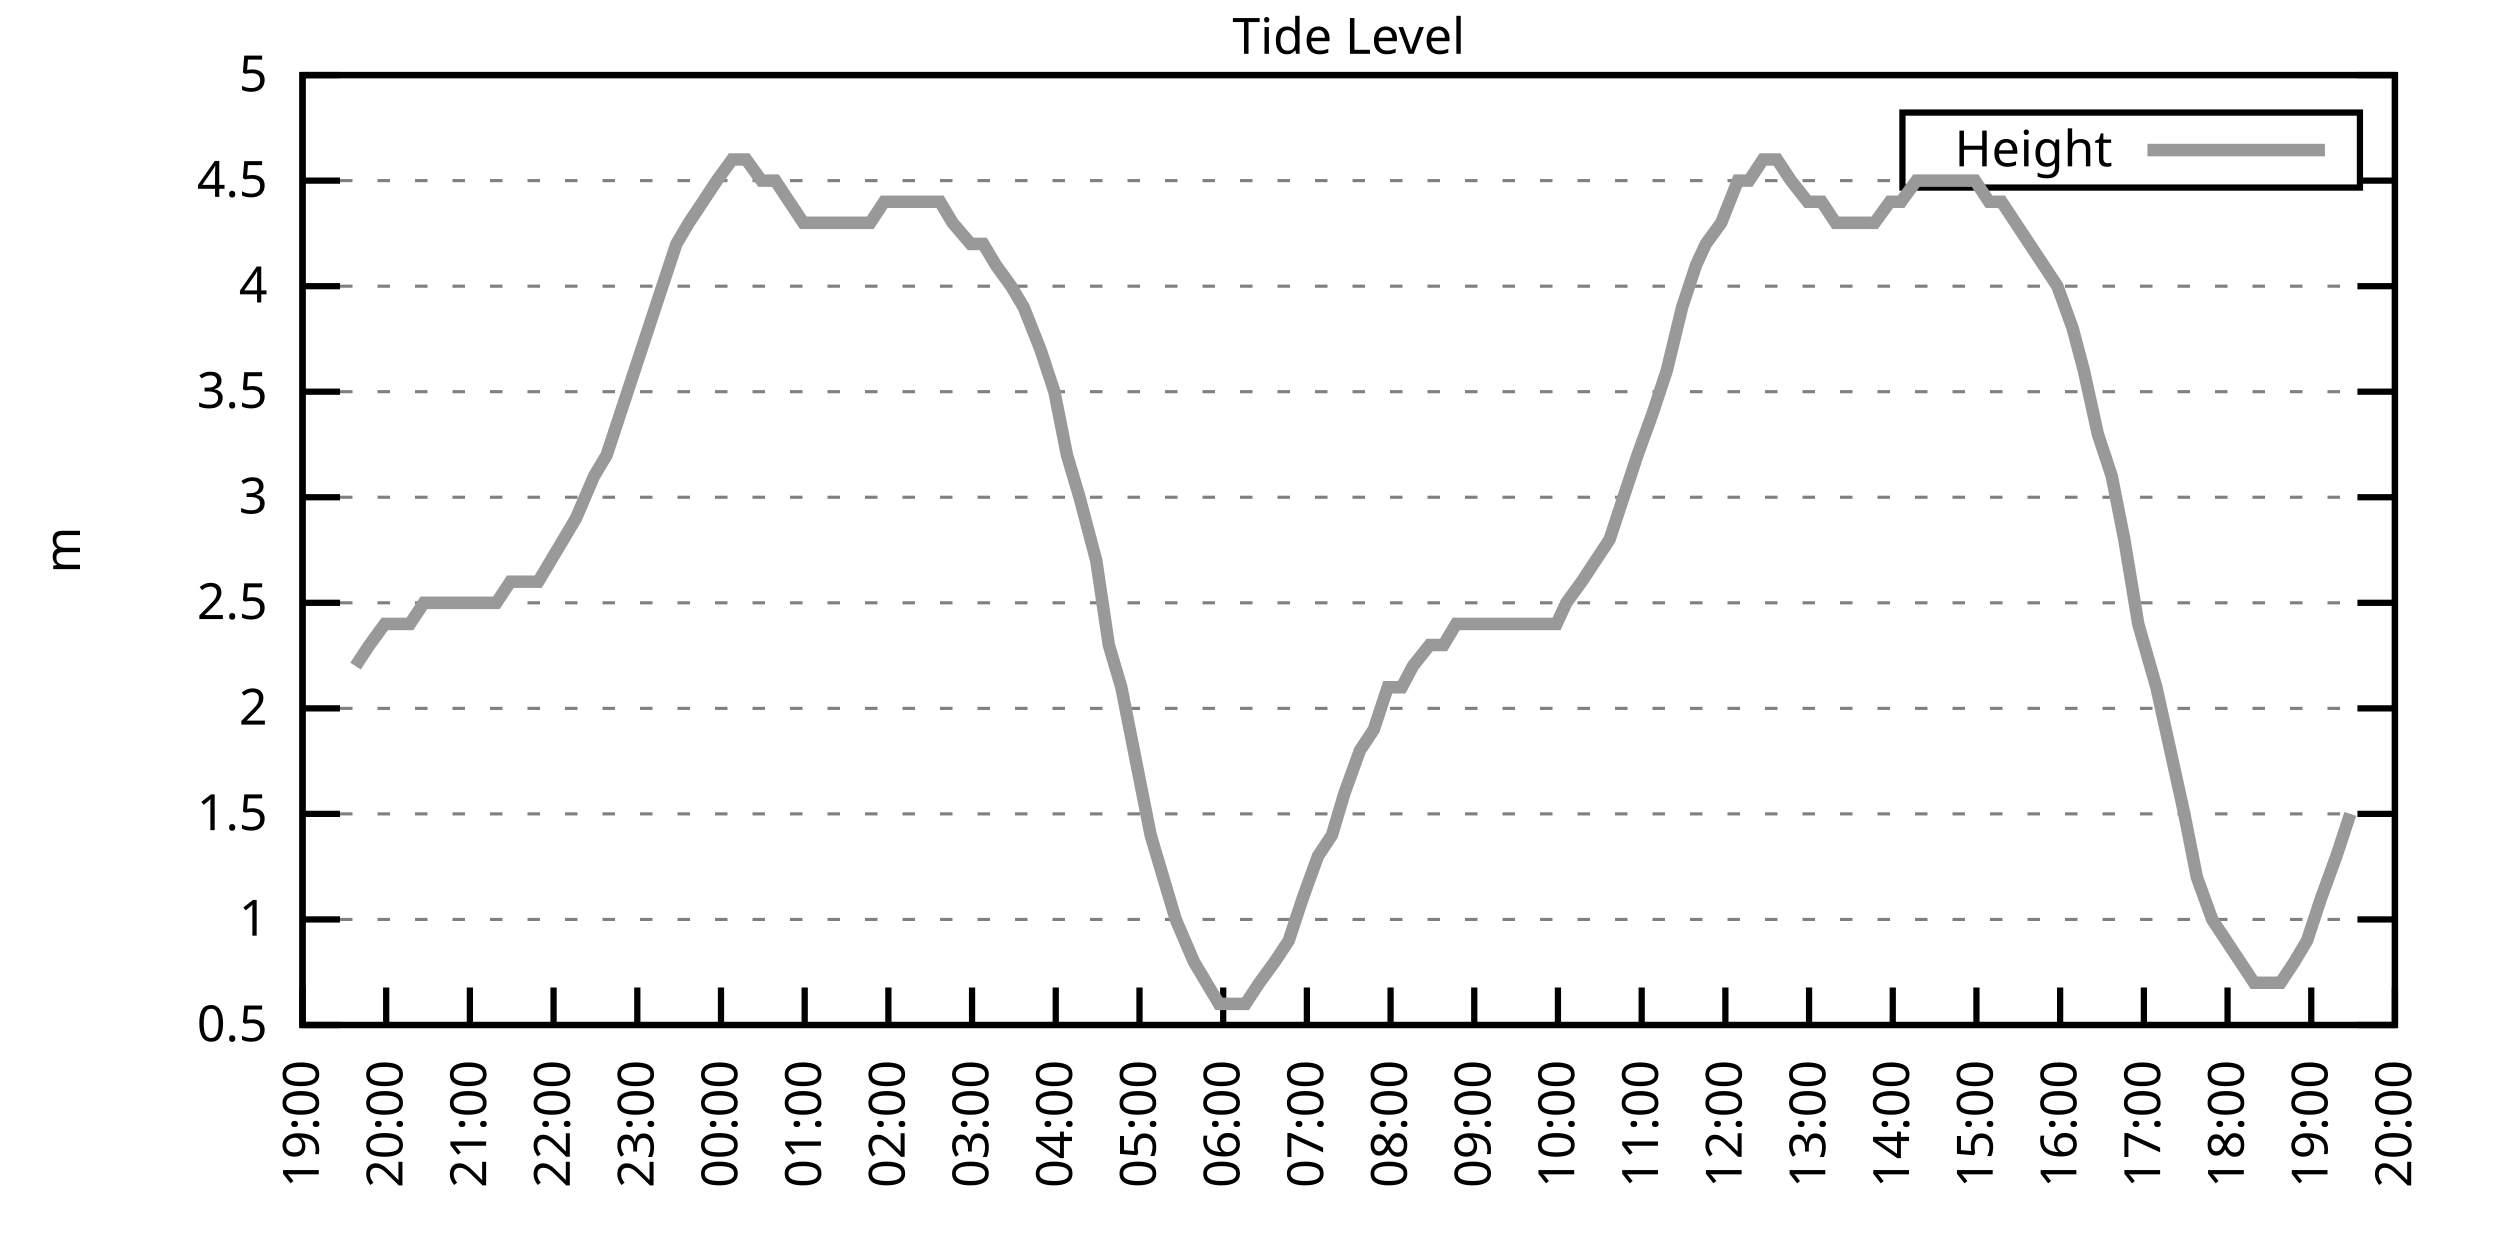
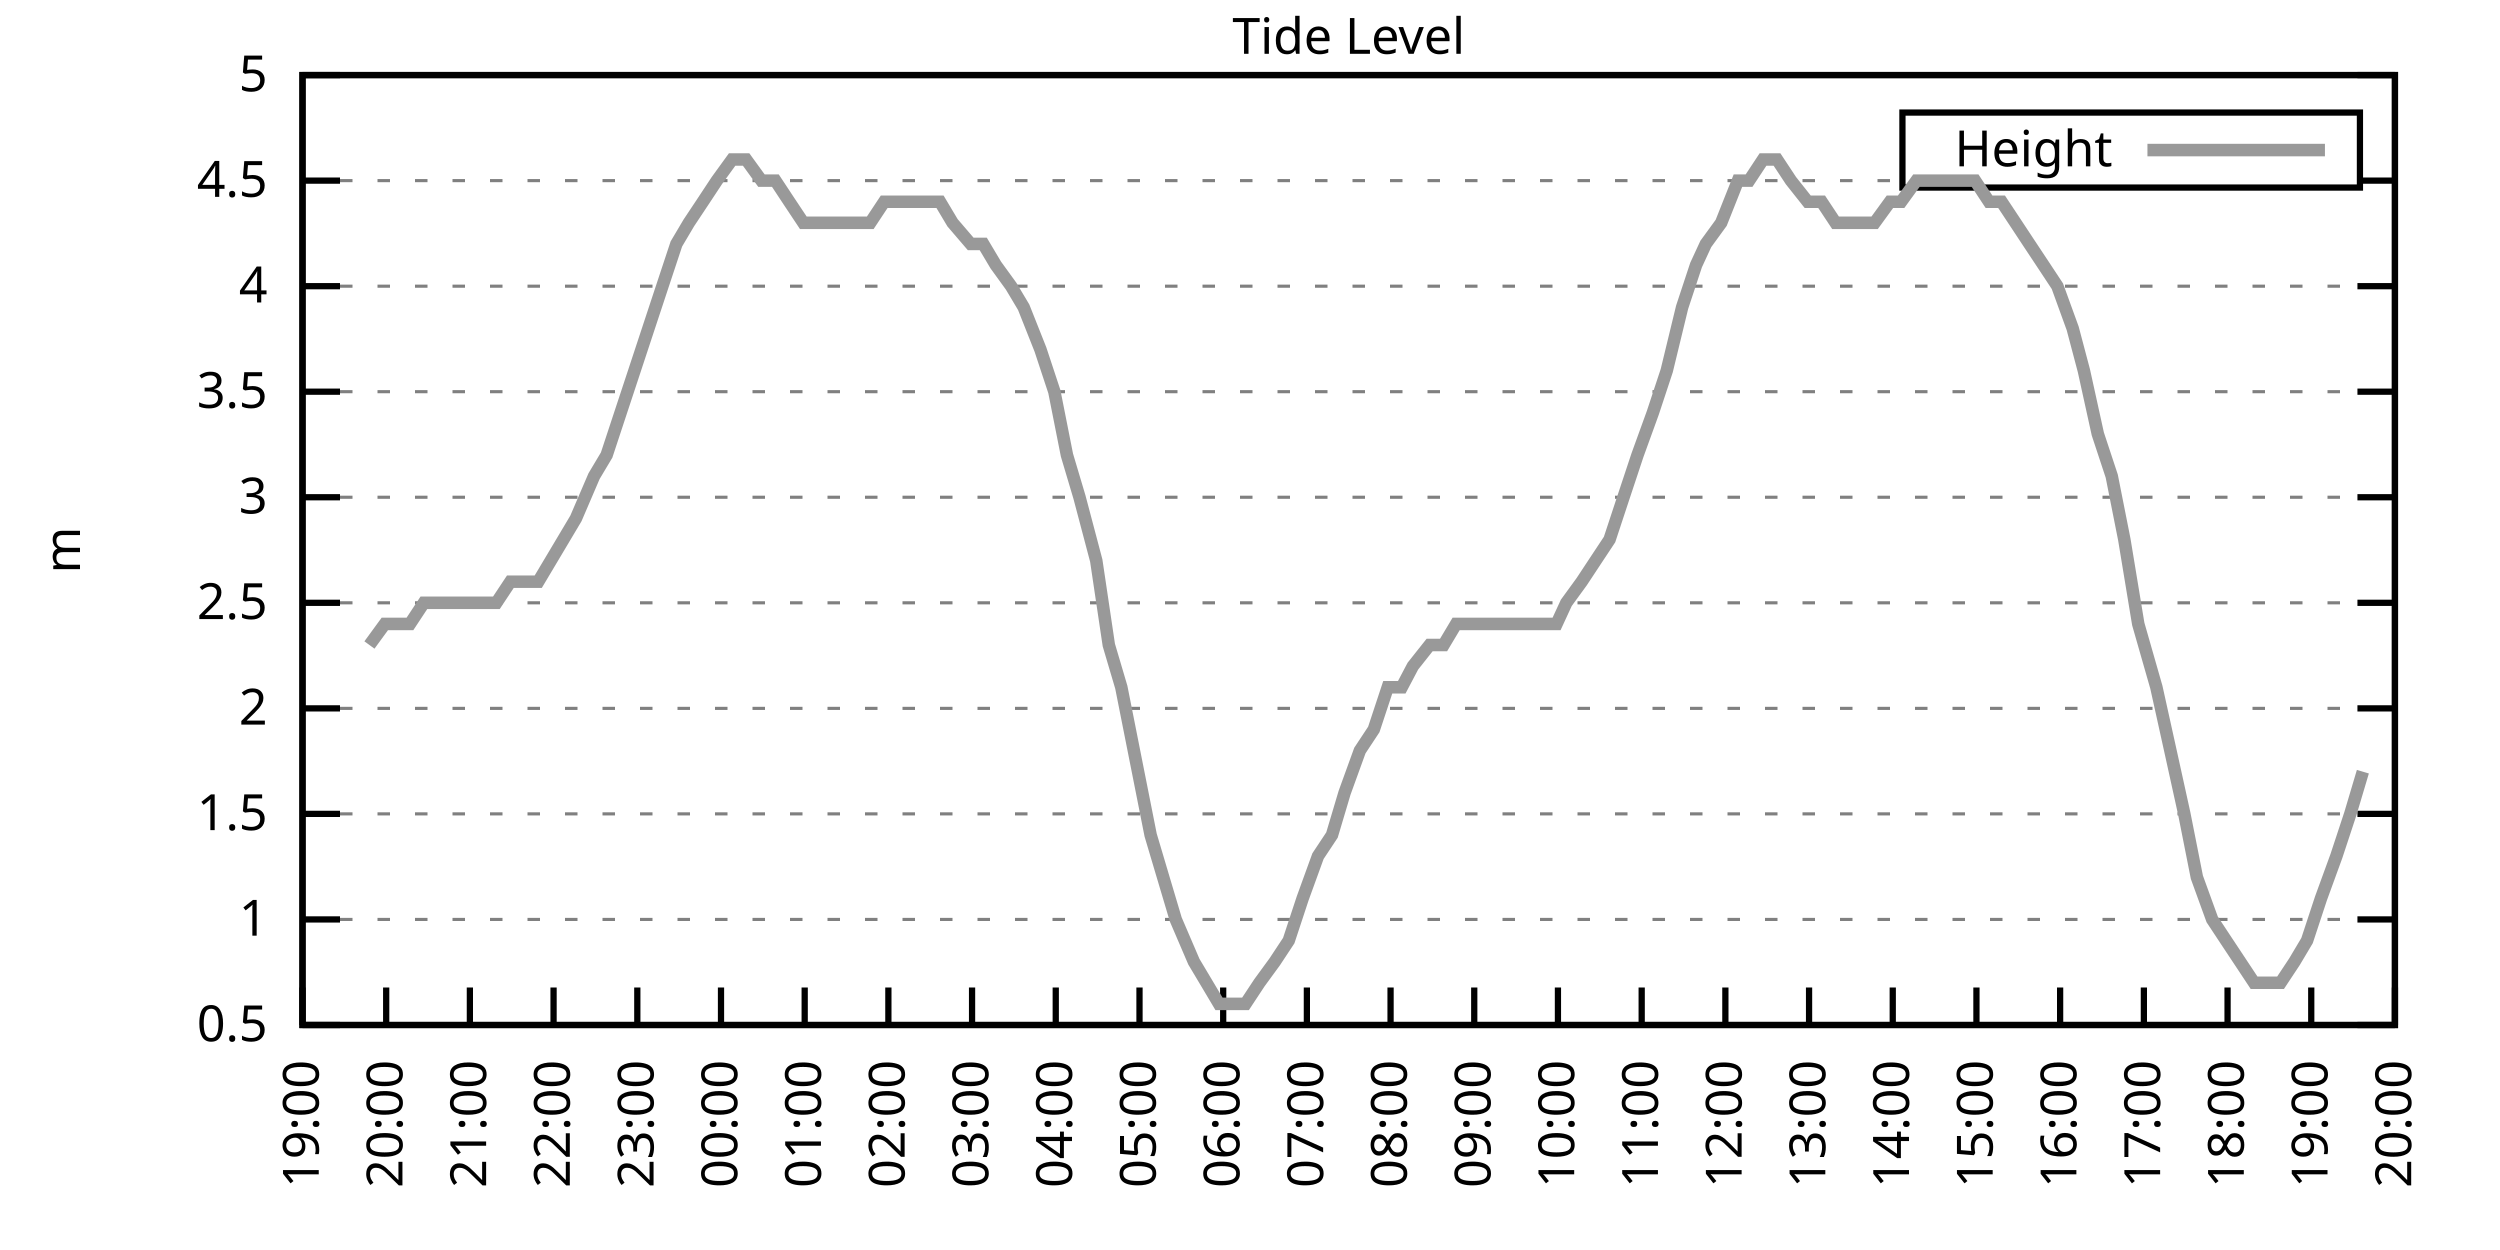
<svg xmlns="http://www.w3.org/2000/svg" xmlns:xlink="http://www.w3.org/1999/xlink" width="400" height="200" viewBox="0 0 400 200">
  <g id="gnuplot_canvas">
    <rect x="0" y="0" width="400" height="200" fill="none" />
    <defs>
      <circle id="gpDot" r="0.5" stroke-width="0.5" stroke="currentColor" />
      <path id="gpPt0" stroke-width="0.333" stroke="currentColor" d="M-1,0 h2 M0,-1 v2" />
      <path id="gpPt1" stroke-width="0.333" stroke="currentColor" d="M-1,-1 L1,1 M1,-1 L-1,1" />
      <path id="gpPt2" stroke-width="0.333" stroke="currentColor" d="M-1,0 L1,0 M0,-1 L0,1 M-1,-1 L1,1 M-1,1 L1,-1" />
      <rect id="gpPt3" stroke-width="0.333" stroke="currentColor" x="-1" y="-1" width="2" height="2" />
      <rect id="gpPt4" stroke-width="0.333" stroke="currentColor" fill="currentColor" x="-1" y="-1" width="2" height="2" />
      <circle id="gpPt5" stroke-width="0.333" stroke="currentColor" cx="0" cy="0" r="1" />
      <use xlink:href="#gpPt5" id="gpPt6" fill="currentColor" stroke="none" />
      <path id="gpPt7" stroke-width="0.333" stroke="currentColor" d="M0,-1.33 L-1.33,0.67 L1.33,0.67 z" />
      <use xlink:href="#gpPt7" id="gpPt8" fill="currentColor" stroke="none" />
      <use xlink:href="#gpPt7" id="gpPt9" stroke="currentColor" transform="rotate(180)" />
      <use xlink:href="#gpPt9" id="gpPt10" fill="currentColor" stroke="none" />
      <use xlink:href="#gpPt3" id="gpPt11" stroke="currentColor" transform="rotate(45)" />
      <use xlink:href="#gpPt11" id="gpPt12" fill="currentColor" stroke="none" />
      <path id="gpPt13" stroke-width="0.333" stroke="currentColor" d="M0,1.330 L1.265,0.411 L0.782,-1.067 L-0.782,-1.076 L-1.265,0.411 z" />
      <use xlink:href="#gpPt13" id="gpPt14" fill="currentColor" stroke="none" />
      <filter id="textbox" filterUnits="objectBoundingBox" x="0" y="0" height="1" width="1">
        <feFlood flood-color="white" flood-opacity="1" result="bgnd" />
        <feComposite in="SourceGraphic" in2="bgnd" operator="atop" />
      </filter>
      <filter id="greybox" filterUnits="objectBoundingBox" x="0" y="0" height="1" width="1">
        <feFlood flood-color="lightgrey" flood-opacity="1" result="grey" />
        <feComposite in="SourceGraphic" in2="grey" operator="atop" />
      </filter>
    </defs>
    <g fill="none" color="white" stroke="currentColor" stroke-width="1.00" stroke-linecap="butt" stroke-linejoin="miter">
</g>
    <g fill="none" color="black" stroke="currentColor" stroke-width="1.00" stroke-linecap="butt" stroke-linejoin="miter">
      <g stroke="none" shape-rendering="crispEdges">
        <polygon fill="rgb(255, 255, 255)" points="48.40,164.00 383.18,164.00 383.18,12.02 48.40,12.02 " />
      </g>
    </g>
    <g fill="none" color="black" stroke="currentColor" stroke-width="1.00" stroke-linecap="butt" stroke-linejoin="miter">
</g>
    <g fill="none" color="black" stroke="black" stroke-width="0.50" stroke-linecap="butt" stroke-linejoin="miter">
</g>
    <g fill="none" color="gray" stroke="currentColor" stroke-width="0.50" stroke-linecap="butt" stroke-linejoin="miter">
      <path stroke="gray" stroke-dasharray="2,4" class="gridline" d="M48.40,164.00 L383.19,164.00  " />
    </g>
    <g fill="none" color="gray" stroke="gray" stroke-width="1.00" stroke-linecap="butt" stroke-linejoin="miter">
</g>
    <g fill="none" color="black" stroke="currentColor" stroke-width="1.00" stroke-linecap="butt" stroke-linejoin="miter">
      <path stroke="black" d="M48.40,164.00 L54.40,164.00 M383.19,164.00 L377.19,164.00  " />
      <g transform="translate(42.80,166.60)" stroke="none" fill="black" font-family="Sans" font-size="8.00" text-anchor="end">
        <text>
          <tspan font-family="Sans"> 0.5</tspan>
        </text>
      </g>
    </g>
    <g fill="none" color="black" stroke="currentColor" stroke-width="1.00" stroke-linecap="butt" stroke-linejoin="miter">
</g>
    <g fill="none" color="black" stroke="black" stroke-width="0.50" stroke-linecap="butt" stroke-linejoin="miter">
</g>
    <g fill="none" color="gray" stroke="currentColor" stroke-width="0.50" stroke-linecap="butt" stroke-linejoin="miter">
      <path stroke="gray" stroke-dasharray="2,4" class="gridline" d="M48.40,147.11 L383.19,147.11  " />
    </g>
    <g fill="none" color="gray" stroke="gray" stroke-width="1.00" stroke-linecap="butt" stroke-linejoin="miter">
</g>
    <g fill="none" color="black" stroke="currentColor" stroke-width="1.00" stroke-linecap="butt" stroke-linejoin="miter">
      <path stroke="black" d="M48.40,147.11 L54.40,147.11 M383.19,147.11 L377.19,147.11  " />
      <g transform="translate(42.80,149.71)" stroke="none" fill="black" font-family="Sans" font-size="8.00" text-anchor="end">
        <text>
          <tspan font-family="Sans"> 1</tspan>
        </text>
      </g>
    </g>
    <g fill="none" color="black" stroke="currentColor" stroke-width="1.00" stroke-linecap="butt" stroke-linejoin="miter">
</g>
    <g fill="none" color="black" stroke="black" stroke-width="0.50" stroke-linecap="butt" stroke-linejoin="miter">
</g>
    <g fill="none" color="gray" stroke="currentColor" stroke-width="0.50" stroke-linecap="butt" stroke-linejoin="miter">
      <path stroke="gray" stroke-dasharray="2,4" class="gridline" d="M48.40,130.22 L383.19,130.22  " />
    </g>
    <g fill="none" color="gray" stroke="gray" stroke-width="1.00" stroke-linecap="butt" stroke-linejoin="miter">
</g>
    <g fill="none" color="black" stroke="currentColor" stroke-width="1.00" stroke-linecap="butt" stroke-linejoin="miter">
      <path stroke="black" d="M48.40,130.22 L54.40,130.22 M383.19,130.22 L377.19,130.22  " />
      <g transform="translate(42.80,132.82)" stroke="none" fill="black" font-family="Sans" font-size="8.00" text-anchor="end">
        <text>
          <tspan font-family="Sans"> 1.5</tspan>
        </text>
      </g>
    </g>
    <g fill="none" color="black" stroke="currentColor" stroke-width="1.00" stroke-linecap="butt" stroke-linejoin="miter">
</g>
    <g fill="none" color="black" stroke="black" stroke-width="0.50" stroke-linecap="butt" stroke-linejoin="miter">
</g>
    <g fill="none" color="gray" stroke="currentColor" stroke-width="0.50" stroke-linecap="butt" stroke-linejoin="miter">
      <path stroke="gray" stroke-dasharray="2,4" class="gridline" d="M48.40,113.34 L383.19,113.34  " />
    </g>
    <g fill="none" color="gray" stroke="gray" stroke-width="1.00" stroke-linecap="butt" stroke-linejoin="miter">
</g>
    <g fill="none" color="black" stroke="currentColor" stroke-width="1.00" stroke-linecap="butt" stroke-linejoin="miter">
      <path stroke="black" d="M48.40,113.34 L54.40,113.34 M383.19,113.34 L377.19,113.34  " />
      <g transform="translate(42.80,115.94)" stroke="none" fill="black" font-family="Sans" font-size="8.00" text-anchor="end">
        <text>
          <tspan font-family="Sans"> 2</tspan>
        </text>
      </g>
    </g>
    <g fill="none" color="black" stroke="currentColor" stroke-width="1.00" stroke-linecap="butt" stroke-linejoin="miter">
</g>
    <g fill="none" color="black" stroke="black" stroke-width="0.50" stroke-linecap="butt" stroke-linejoin="miter">
</g>
    <g fill="none" color="gray" stroke="currentColor" stroke-width="0.50" stroke-linecap="butt" stroke-linejoin="miter">
      <path stroke="gray" stroke-dasharray="2,4" class="gridline" d="M48.40,96.45 L383.19,96.45  " />
    </g>
    <g fill="none" color="gray" stroke="gray" stroke-width="1.00" stroke-linecap="butt" stroke-linejoin="miter">
</g>
    <g fill="none" color="black" stroke="currentColor" stroke-width="1.00" stroke-linecap="butt" stroke-linejoin="miter">
      <path stroke="black" d="M48.40,96.45 L54.40,96.45 M383.19,96.45 L377.19,96.45  " />
      <g transform="translate(42.80,99.05)" stroke="none" fill="black" font-family="Sans" font-size="8.00" text-anchor="end">
        <text>
          <tspan font-family="Sans"> 2.5</tspan>
        </text>
      </g>
    </g>
    <g fill="none" color="black" stroke="currentColor" stroke-width="1.00" stroke-linecap="butt" stroke-linejoin="miter">
</g>
    <g fill="none" color="black" stroke="black" stroke-width="0.50" stroke-linecap="butt" stroke-linejoin="miter">
</g>
    <g fill="none" color="gray" stroke="currentColor" stroke-width="0.50" stroke-linecap="butt" stroke-linejoin="miter">
      <path stroke="gray" stroke-dasharray="2,4" class="gridline" d="M48.40,79.56 L383.19,79.56  " />
    </g>
    <g fill="none" color="gray" stroke="gray" stroke-width="1.00" stroke-linecap="butt" stroke-linejoin="miter">
</g>
    <g fill="none" color="black" stroke="currentColor" stroke-width="1.00" stroke-linecap="butt" stroke-linejoin="miter">
      <path stroke="black" d="M48.40,79.56 L54.40,79.56 M383.19,79.56 L377.19,79.56  " />
      <g transform="translate(42.80,82.16)" stroke="none" fill="black" font-family="Sans" font-size="8.00" text-anchor="end">
        <text>
          <tspan font-family="Sans"> 3</tspan>
        </text>
      </g>
    </g>
    <g fill="none" color="black" stroke="currentColor" stroke-width="1.00" stroke-linecap="butt" stroke-linejoin="miter">
</g>
    <g fill="none" color="black" stroke="black" stroke-width="0.50" stroke-linecap="butt" stroke-linejoin="miter">
</g>
    <g fill="none" color="gray" stroke="currentColor" stroke-width="0.50" stroke-linecap="butt" stroke-linejoin="miter">
      <path stroke="gray" stroke-dasharray="2,4" class="gridline" d="M48.40,62.67 L383.19,62.67  " />
    </g>
    <g fill="none" color="gray" stroke="gray" stroke-width="1.00" stroke-linecap="butt" stroke-linejoin="miter">
</g>
    <g fill="none" color="black" stroke="currentColor" stroke-width="1.00" stroke-linecap="butt" stroke-linejoin="miter">
      <path stroke="black" d="M48.40,62.67 L54.40,62.67 M383.19,62.67 L377.19,62.67  " />
      <g transform="translate(42.80,65.27)" stroke="none" fill="black" font-family="Sans" font-size="8.00" text-anchor="end">
        <text>
          <tspan font-family="Sans"> 3.5</tspan>
        </text>
      </g>
    </g>
    <g fill="none" color="black" stroke="currentColor" stroke-width="1.00" stroke-linecap="butt" stroke-linejoin="miter">
</g>
    <g fill="none" color="black" stroke="black" stroke-width="0.50" stroke-linecap="butt" stroke-linejoin="miter">
</g>
    <g fill="none" color="gray" stroke="currentColor" stroke-width="0.50" stroke-linecap="butt" stroke-linejoin="miter">
      <path stroke="gray" stroke-dasharray="2,4" class="gridline" d="M48.40,45.79 L383.19,45.79  " />
    </g>
    <g fill="none" color="gray" stroke="gray" stroke-width="1.00" stroke-linecap="butt" stroke-linejoin="miter">
</g>
    <g fill="none" color="black" stroke="currentColor" stroke-width="1.00" stroke-linecap="butt" stroke-linejoin="miter">
      <path stroke="black" d="M48.40,45.79 L54.40,45.79 M383.19,45.79 L377.19,45.79  " />
      <g transform="translate(42.80,48.39)" stroke="none" fill="black" font-family="Sans" font-size="8.00" text-anchor="end">
        <text>
          <tspan font-family="Sans"> 4</tspan>
        </text>
      </g>
    </g>
    <g fill="none" color="black" stroke="currentColor" stroke-width="1.00" stroke-linecap="butt" stroke-linejoin="miter">
</g>
    <g fill="none" color="black" stroke="black" stroke-width="0.50" stroke-linecap="butt" stroke-linejoin="miter">
</g>
    <g fill="none" color="gray" stroke="currentColor" stroke-width="0.50" stroke-linecap="butt" stroke-linejoin="miter">
      <path stroke="gray" stroke-dasharray="2,4" class="gridline" d="M48.40,28.90 L304.39,28.90 M377.59,28.90 L383.19,28.90  " />
    </g>
    <g fill="none" color="gray" stroke="gray" stroke-width="1.00" stroke-linecap="butt" stroke-linejoin="miter">
</g>
    <g fill="none" color="black" stroke="currentColor" stroke-width="1.00" stroke-linecap="butt" stroke-linejoin="miter">
      <path stroke="black" d="M48.40,28.90 L54.40,28.90 M383.19,28.90 L377.19,28.90  " />
      <g transform="translate(42.80,31.50)" stroke="none" fill="black" font-family="Sans" font-size="8.00" text-anchor="end">
        <text>
          <tspan font-family="Sans"> 4.5</tspan>
        </text>
      </g>
    </g>
    <g fill="none" color="black" stroke="currentColor" stroke-width="1.00" stroke-linecap="butt" stroke-linejoin="miter">
</g>
    <g fill="none" color="black" stroke="black" stroke-width="0.50" stroke-linecap="butt" stroke-linejoin="miter">
</g>
    <g fill="none" color="gray" stroke="currentColor" stroke-width="0.50" stroke-linecap="butt" stroke-linejoin="miter">
      <path stroke="gray" stroke-dasharray="2,4" class="gridline" d="M48.40,12.01 L383.19,12.01  " />
    </g>
    <g fill="none" color="gray" stroke="gray" stroke-width="1.00" stroke-linecap="butt" stroke-linejoin="miter">
</g>
    <g fill="none" color="black" stroke="currentColor" stroke-width="1.00" stroke-linecap="butt" stroke-linejoin="miter">
      <path stroke="black" d="M48.40,12.01 L54.40,12.01 M383.19,12.01 L377.19,12.01  " />
      <g transform="translate(42.80,14.61)" stroke="none" fill="black" font-family="Sans" font-size="8.00" text-anchor="end">
        <text>
          <tspan font-family="Sans"> 5</tspan>
        </text>
      </g>
    </g>
    <g fill="none" color="black" stroke="currentColor" stroke-width="1.00" stroke-linecap="butt" stroke-linejoin="miter">
      <path stroke="black" d="M48.40,164.00 L48.40,158.00  " />
      <g transform="translate(51.00,169.60) rotate(270.00)" stroke="none" fill="black" font-family="Sans" font-size="8.00" text-anchor="end">
        <text>
          <tspan font-family="Sans">19:00</tspan>
        </text>
      </g>
    </g>
    <g fill="none" color="black" stroke="currentColor" stroke-width="1.00" stroke-linecap="butt" stroke-linejoin="miter">
      <path stroke="black" d="M61.79,164.00 L61.79,158.00  " />
      <g transform="translate(64.39,169.60) rotate(270.00)" stroke="none" fill="black" font-family="Sans" font-size="8.00" text-anchor="end">
        <text>
          <tspan font-family="Sans">20:00</tspan>
        </text>
      </g>
    </g>
    <g fill="none" color="black" stroke="currentColor" stroke-width="1.00" stroke-linecap="butt" stroke-linejoin="miter">
      <path stroke="black" d="M75.18,164.00 L75.18,158.00  " />
      <g transform="translate(77.78,169.60) rotate(270.00)" stroke="none" fill="black" font-family="Sans" font-size="8.00" text-anchor="end">
        <text>
          <tspan font-family="Sans">21:00</tspan>
        </text>
      </g>
    </g>
    <g fill="none" color="black" stroke="currentColor" stroke-width="1.00" stroke-linecap="butt" stroke-linejoin="miter">
      <path stroke="black" d="M88.57,164.00 L88.57,158.00  " />
      <g transform="translate(91.17,169.60) rotate(270.00)" stroke="none" fill="black" font-family="Sans" font-size="8.00" text-anchor="end">
        <text>
          <tspan font-family="Sans">22:00</tspan>
        </text>
      </g>
    </g>
    <g fill="none" color="black" stroke="currentColor" stroke-width="1.00" stroke-linecap="butt" stroke-linejoin="miter">
      <path stroke="black" d="M101.97,164.00 L101.97,158.00  " />
      <g transform="translate(104.57,169.60) rotate(270.00)" stroke="none" fill="black" font-family="Sans" font-size="8.00" text-anchor="end">
        <text>
          <tspan font-family="Sans">23:00</tspan>
        </text>
      </g>
    </g>
    <g fill="none" color="black" stroke="currentColor" stroke-width="1.00" stroke-linecap="butt" stroke-linejoin="miter">
      <path stroke="black" d="M115.36,164.00 L115.36,158.00  " />
      <g transform="translate(117.96,169.60) rotate(270.00)" stroke="none" fill="black" font-family="Sans" font-size="8.00" text-anchor="end">
        <text>
          <tspan font-family="Sans">00:00</tspan>
        </text>
      </g>
    </g>
    <g fill="none" color="black" stroke="currentColor" stroke-width="1.00" stroke-linecap="butt" stroke-linejoin="miter">
      <path stroke="black" d="M128.75,164.00 L128.75,158.00  " />
      <g transform="translate(131.35,169.60) rotate(270.00)" stroke="none" fill="black" font-family="Sans" font-size="8.00" text-anchor="end">
        <text>
          <tspan font-family="Sans">01:00</tspan>
        </text>
      </g>
    </g>
    <g fill="none" color="black" stroke="currentColor" stroke-width="1.00" stroke-linecap="butt" stroke-linejoin="miter">
      <path stroke="black" d="M142.14,164.00 L142.14,158.00  " />
      <g transform="translate(144.74,169.60) rotate(270.00)" stroke="none" fill="black" font-family="Sans" font-size="8.00" text-anchor="end">
        <text>
          <tspan font-family="Sans">02:00</tspan>
        </text>
      </g>
    </g>
    <g fill="none" color="black" stroke="currentColor" stroke-width="1.00" stroke-linecap="butt" stroke-linejoin="miter">
      <path stroke="black" d="M155.53,164.00 L155.53,158.00  " />
      <g transform="translate(158.13,169.60) rotate(270.00)" stroke="none" fill="black" font-family="Sans" font-size="8.00" text-anchor="end">
        <text>
          <tspan font-family="Sans">03:00</tspan>
        </text>
      </g>
    </g>
    <g fill="none" color="black" stroke="currentColor" stroke-width="1.00" stroke-linecap="butt" stroke-linejoin="miter">
      <path stroke="black" d="M168.92,164.00 L168.92,158.00  " />
      <g transform="translate(171.52,169.60) rotate(270.00)" stroke="none" fill="black" font-family="Sans" font-size="8.00" text-anchor="end">
        <text>
          <tspan font-family="Sans">04:00</tspan>
        </text>
      </g>
    </g>
    <g fill="none" color="black" stroke="currentColor" stroke-width="1.00" stroke-linecap="butt" stroke-linejoin="miter">
      <path stroke="black" d="M182.32,164.00 L182.32,158.00  " />
      <g transform="translate(184.92,169.60) rotate(270.00)" stroke="none" fill="black" font-family="Sans" font-size="8.00" text-anchor="end">
        <text>
          <tspan font-family="Sans">05:00</tspan>
        </text>
      </g>
    </g>
    <g fill="none" color="black" stroke="currentColor" stroke-width="1.00" stroke-linecap="butt" stroke-linejoin="miter">
      <path stroke="black" d="M195.71,164.00 L195.71,158.00  " />
      <g transform="translate(198.31,169.60) rotate(270.00)" stroke="none" fill="black" font-family="Sans" font-size="8.00" text-anchor="end">
        <text>
          <tspan font-family="Sans">06:00</tspan>
        </text>
      </g>
    </g>
    <g fill="none" color="black" stroke="currentColor" stroke-width="1.00" stroke-linecap="butt" stroke-linejoin="miter">
      <path stroke="black" d="M209.10,164.00 L209.10,158.00  " />
      <g transform="translate(211.70,169.60) rotate(270.00)" stroke="none" fill="black" font-family="Sans" font-size="8.00" text-anchor="end">
        <text>
          <tspan font-family="Sans">07:00</tspan>
        </text>
      </g>
    </g>
    <g fill="none" color="black" stroke="currentColor" stroke-width="1.00" stroke-linecap="butt" stroke-linejoin="miter">
      <path stroke="black" d="M222.49,164.00 L222.49,158.00  " />
      <g transform="translate(225.09,169.60) rotate(270.00)" stroke="none" fill="black" font-family="Sans" font-size="8.00" text-anchor="end">
        <text>
          <tspan font-family="Sans">08:00</tspan>
        </text>
      </g>
    </g>
    <g fill="none" color="black" stroke="currentColor" stroke-width="1.00" stroke-linecap="butt" stroke-linejoin="miter">
      <path stroke="black" d="M235.88,164.00 L235.88,158.00  " />
      <g transform="translate(238.48,169.60) rotate(270.00)" stroke="none" fill="black" font-family="Sans" font-size="8.00" text-anchor="end">
        <text>
          <tspan font-family="Sans">09:00</tspan>
        </text>
      </g>
    </g>
    <g fill="none" color="black" stroke="currentColor" stroke-width="1.00" stroke-linecap="butt" stroke-linejoin="miter">
      <path stroke="black" d="M249.27,164.00 L249.27,158.00  " />
      <g transform="translate(251.87,169.60) rotate(270.00)" stroke="none" fill="black" font-family="Sans" font-size="8.00" text-anchor="end">
        <text>
          <tspan font-family="Sans">10:00</tspan>
        </text>
      </g>
    </g>
    <g fill="none" color="black" stroke="currentColor" stroke-width="1.00" stroke-linecap="butt" stroke-linejoin="miter">
      <path stroke="black" d="M262.67,164.00 L262.67,158.00  " />
      <g transform="translate(265.27,169.60) rotate(270.00)" stroke="none" fill="black" font-family="Sans" font-size="8.00" text-anchor="end">
        <text>
          <tspan font-family="Sans">11:00</tspan>
        </text>
      </g>
    </g>
    <g fill="none" color="black" stroke="currentColor" stroke-width="1.00" stroke-linecap="butt" stroke-linejoin="miter">
      <path stroke="black" d="M276.06,164.00 L276.06,158.00  " />
      <g transform="translate(278.66,169.60) rotate(270.00)" stroke="none" fill="black" font-family="Sans" font-size="8.00" text-anchor="end">
        <text>
          <tspan font-family="Sans">12:00</tspan>
        </text>
      </g>
    </g>
    <g fill="none" color="black" stroke="currentColor" stroke-width="1.00" stroke-linecap="butt" stroke-linejoin="miter">
      <path stroke="black" d="M289.45,164.00 L289.45,158.00  " />
      <g transform="translate(292.05,169.60) rotate(270.00)" stroke="none" fill="black" font-family="Sans" font-size="8.00" text-anchor="end">
        <text>
          <tspan font-family="Sans">13:00</tspan>
        </text>
      </g>
    </g>
    <g fill="none" color="black" stroke="currentColor" stroke-width="1.00" stroke-linecap="butt" stroke-linejoin="miter">
      <path stroke="black" d="M302.84,164.00 L302.84,158.00  " />
      <g transform="translate(305.44,169.60) rotate(270.00)" stroke="none" fill="black" font-family="Sans" font-size="8.00" text-anchor="end">
        <text>
          <tspan font-family="Sans">14:00</tspan>
        </text>
      </g>
    </g>
    <g fill="none" color="black" stroke="currentColor" stroke-width="1.00" stroke-linecap="butt" stroke-linejoin="miter">
      <path stroke="black" d="M316.23,164.00 L316.23,158.00  " />
      <g transform="translate(318.83,169.60) rotate(270.00)" stroke="none" fill="black" font-family="Sans" font-size="8.00" text-anchor="end">
        <text>
          <tspan font-family="Sans">15:00</tspan>
        </text>
      </g>
    </g>
    <g fill="none" color="black" stroke="currentColor" stroke-width="1.00" stroke-linecap="butt" stroke-linejoin="miter">
      <path stroke="black" d="M329.62,164.00 L329.62,158.00  " />
      <g transform="translate(332.22,169.60) rotate(270.00)" stroke="none" fill="black" font-family="Sans" font-size="8.00" text-anchor="end">
        <text>
          <tspan font-family="Sans">16:00</tspan>
        </text>
      </g>
    </g>
    <g fill="none" color="black" stroke="currentColor" stroke-width="1.00" stroke-linecap="butt" stroke-linejoin="miter">
      <path stroke="black" d="M343.02,164.00 L343.02,158.00  " />
      <g transform="translate(345.62,169.60) rotate(270.00)" stroke="none" fill="black" font-family="Sans" font-size="8.00" text-anchor="end">
        <text>
          <tspan font-family="Sans">17:00</tspan>
        </text>
      </g>
    </g>
    <g fill="none" color="black" stroke="currentColor" stroke-width="1.00" stroke-linecap="butt" stroke-linejoin="miter">
      <path stroke="black" d="M356.41,164.00 L356.41,158.00  " />
      <g transform="translate(359.01,169.60) rotate(270.00)" stroke="none" fill="black" font-family="Sans" font-size="8.00" text-anchor="end">
        <text>
          <tspan font-family="Sans">18:00</tspan>
        </text>
      </g>
    </g>
    <g fill="none" color="black" stroke="currentColor" stroke-width="1.00" stroke-linecap="butt" stroke-linejoin="miter">
      <path stroke="black" d="M369.80,164.00 L369.80,158.00  " />
      <g transform="translate(372.40,169.60) rotate(270.00)" stroke="none" fill="black" font-family="Sans" font-size="8.00" text-anchor="end">
        <text>
          <tspan font-family="Sans">19:00</tspan>
        </text>
      </g>
    </g>
    <g fill="none" color="black" stroke="currentColor" stroke-width="1.00" stroke-linecap="butt" stroke-linejoin="miter">
      <path stroke="black" d="M383.19,164.00 L383.19,158.00  " />
      <g transform="translate(385.79,169.60) rotate(270.00)" stroke="none" fill="black" font-family="Sans" font-size="8.00" text-anchor="end">
        <text>
          <tspan font-family="Sans">20:00</tspan>
        </text>
      </g>
    </g>
    <g fill="none" color="black" stroke="currentColor" stroke-width="1.00" stroke-linecap="butt" stroke-linejoin="miter">
</g>
    <g fill="none" color="black" stroke="currentColor" stroke-width="1.00" stroke-linecap="butt" stroke-linejoin="miter">
      <path stroke="black" d="M48.40,12.01 L48.40,164.00 L383.19,164.00 L383.19,12.01 L48.40,12.01 Z  " />
    </g>
    <g fill="none" color="black" stroke="currentColor" stroke-width="1.00" stroke-linecap="butt" stroke-linejoin="miter">
</g>
    <g fill="none" color="black" stroke="currentColor" stroke-width="1.00" stroke-linecap="butt" stroke-linejoin="miter">
      <path stroke="black" d="M304.39,30.01 L304.39,18.01 L377.59,18.01 L377.59,30.01 L304.39,30.01 Z  " />
    </g>
    <g id="Tide_level_plot_1">
      <g fill="none" color="white" stroke="black" stroke-width="2.00" stroke-linecap="butt" stroke-linejoin="miter">
</g>
      <g fill="none" color="black" stroke="currentColor" stroke-width="2.00" stroke-linecap="butt" stroke-linejoin="miter">
        <g transform="translate(337.99,26.61)" stroke="none" fill="black" font-family="Sans" font-size="8.00" text-anchor="end">
          <text>
            <tspan font-family="Sans">Height</tspan>
          </text>
        </g>
      </g>
      <g fill="none" color="black" stroke="currentColor" stroke-width="2.00" stroke-linecap="butt" stroke-linejoin="miter">
-         <path stroke="rgb(153, 153, 153)" d="M343.59,24.01 L371.99,24.01 M56.88,106.58 L59.11,103.20 L61.57,99.83 L63.35,99.83 L65.59,99.83 L67.82,96.45   L70.50,96.45 L72.73,96.45 L74.74,96.45 L77.19,96.45 L79.42,96.45 L81.66,93.07 L83.89,93.07 L86.12,93.07   L90.14,86.32 L92.15,82.94 L95.05,76.18 L97.06,72.81 L99.29,66.05 L101.52,59.30 L103.75,52.54 L105.98,45.79   L108.22,39.03 L110.22,35.65 L112.46,32.28 L114.69,28.90 L117.14,25.52 L119.38,25.52 L121.83,28.90 L124.06,28.90   L126.29,32.28 L128.53,35.65 L130.76,35.65 L132.99,35.65 L134.78,35.65 L136.78,35.65 L139.24,35.65 L141.47,32.28   L143.70,32.28 L146.16,32.28 L148.17,32.28 L150.40,32.28 L152.41,35.65 L155.31,39.03 L157.32,39.03 L159.33,42.41   L161.78,45.79 L163.79,49.16 L166.47,55.92 L168.70,62.67 L170.71,72.81 L172.72,79.56 L175.40,89.69 L177.41,103.20   L179.41,109.96 L182.09,123.47 L184.10,133.60 L186.11,140.36 L188.12,147.11 L191.02,153.87 L193.03,157.24 L195.04,160.62   L197.49,160.62 L199.28,160.62 L201.51,157.24 L203.97,153.87 L206.20,150.49 L208.43,143.73 L210.88,136.98 L213.12,133.60   L215.13,126.85 L217.58,120.09 L219.81,116.71 L222.04,109.96 L224.28,109.96 L226.06,106.58 L228.74,103.20 L230.97,103.20   L232.98,99.83 L235.21,99.83 L237.89,99.83 L240.12,99.83 L242.36,99.83 L244.36,99.83 L246.60,99.83 L249.05,99.83   L250.61,96.45 L253.07,93.07 L255.30,89.69 L257.53,86.32 L259.76,79.56 L262.00,72.81 L264.45,66.05 L266.68,59.30   L269.14,49.16 L271.37,42.41 L272.93,39.03 L275.39,35.65 L278.07,28.90 L279.85,28.90 L282.08,25.52 L284.32,25.52   L286.55,28.90 L289.23,32.28 L291.46,32.28 L293.69,35.65 L295.48,35.65 L297.93,35.65 L299.94,35.65 L302.39,32.28   L304.18,32.28 L306.63,28.90 L308.87,28.90 L311.10,28.90 L313.33,28.90 L316.01,28.90 L318.24,32.28 L320.25,32.28   L322.48,35.65 L324.71,39.03 L326.95,42.41 L329.18,45.79 L331.63,52.54 L333.42,59.30 L335.65,69.43 L337.88,76.18   L339.89,86.32 L342.12,99.83 L345.02,109.96 L347.26,120.09 L349.49,130.22 L351.50,140.36 L353.95,147.11 L356.18,150.49   L358.42,153.87 L360.65,157.24 L362.88,157.24 L364.89,157.24 L367.12,153.87 L369.13,150.49 L371.36,143.73 L373.82,136.98   L376.05,130.22  " />
+         <path stroke="rgb(153, 153, 153)" d="M343.59,24.01 L371.99,24.01 M59.11,103.20 L61.57,99.83 L63.35,99.83 L65.59,99.83 L67.82,96.45 L70.50,96.45   L72.73,96.45 L74.74,96.45 L77.19,96.45 L79.42,96.45 L81.66,93.07 L83.89,93.07 L86.12,93.07 L90.14,86.32   L92.15,82.94 L95.05,76.18 L97.06,72.81 L99.29,66.05 L101.52,59.30 L103.75,52.54 L105.98,45.79 L108.22,39.03   L110.22,35.65 L112.46,32.28 L114.69,28.90 L117.14,25.52 L119.38,25.52 L121.83,28.90 L124.06,28.90 L126.29,32.28   L128.53,35.65 L130.76,35.65 L132.99,35.65 L134.78,35.65 L136.78,35.65 L139.24,35.65 L141.47,32.28 L143.70,32.28   L146.16,32.28 L148.17,32.28 L150.40,32.28 L152.41,35.65 L155.31,39.03 L157.32,39.03 L159.33,42.41 L161.78,45.79   L163.79,49.16 L166.47,55.92 L168.70,62.67 L170.71,72.81 L172.72,79.56 L175.40,89.69 L177.41,103.20 L179.41,109.96   L182.09,123.47 L184.10,133.60 L186.11,140.36 L188.12,147.11 L191.02,153.87 L193.03,157.24 L195.04,160.62 L197.49,160.62   L199.28,160.62 L201.51,157.24 L203.97,153.87 L206.20,150.49 L208.43,143.73 L210.88,136.98 L213.12,133.60 L215.13,126.85   L217.58,120.09 L219.81,116.71 L222.04,109.96 L224.28,109.96 L226.06,106.58 L228.74,103.20 L230.97,103.20 L232.98,99.83   L235.21,99.83 L237.89,99.83 L240.12,99.83 L242.36,99.83 L244.36,99.83 L246.60,99.83 L249.05,99.83 L250.61,96.45   L253.07,93.07 L255.30,89.69 L257.53,86.32 L259.76,79.56 L262.00,72.81 L264.45,66.05 L266.68,59.30 L269.14,49.16   L271.37,42.41 L272.93,39.03 L275.39,35.65 L278.07,28.90 L279.85,28.90 L282.08,25.52 L284.32,25.52 L286.55,28.90   L289.23,32.28 L291.46,32.28 L293.69,35.65 L295.48,35.65 L297.93,35.65 L299.94,35.65 L302.39,32.28 L304.18,32.28   L306.63,28.90 L308.87,28.90 L311.10,28.90 L313.33,28.90 L316.01,28.90 L318.24,32.28 L320.25,32.28 L322.48,35.65   L324.71,39.03 L326.95,42.41 L329.18,45.79 L331.63,52.54 L333.42,59.30 L335.65,69.43 L337.88,76.18 L339.89,86.32   L342.12,99.83 L345.02,109.96 L347.26,120.09 L349.49,130.22 L351.50,140.36 L353.95,147.11 L356.18,150.49 L358.42,153.87   L360.65,157.24 L362.88,157.24 L364.89,157.24 L367.12,153.87 L369.13,150.49 L371.36,143.73 L373.82,136.98 L376.05,130.22   L378.06,123.47  " />
      </g>
    </g>
    <g fill="none" color="black" stroke="currentColor" stroke-width="2.00" stroke-linecap="butt" stroke-linejoin="miter">
</g>
    <g fill="none" color="black" stroke="black" stroke-width="1.00" stroke-linecap="butt" stroke-linejoin="miter">
</g>
    <g fill="none" color="black" stroke="currentColor" stroke-width="1.00" stroke-linecap="butt" stroke-linejoin="miter">
      <path stroke="black" d="M48.40,12.01 L48.40,164.00 L383.19,164.00 L383.19,12.01 L48.40,12.01 Z  " />
      <g transform="translate(12.80,88.01) rotate(270.00)" stroke="none" fill="black" font-family="Sans" font-size="8.00" text-anchor="middle">
        <text>
          <tspan font-family="Sans">m</tspan>
        </text>
      </g>
    </g>
    <g fill="none" color="black" stroke="currentColor" stroke-width="1.00" stroke-linecap="butt" stroke-linejoin="miter">
</g>
    <g fill="none" color="black" stroke="currentColor" stroke-width="1.00" stroke-linecap="butt" stroke-linejoin="miter">
      <g transform="translate(215.79,8.61)" stroke="none" fill="black" font-family="Sans" font-size="8.00" text-anchor="middle">
        <text>
          <tspan font-family="Sans">Tide Level</tspan>
        </text>
      </g>
    </g>
    <g fill="none" color="black" stroke="currentColor" stroke-width="1.00" stroke-linecap="butt" stroke-linejoin="miter">
</g>
  </g>
</svg>
